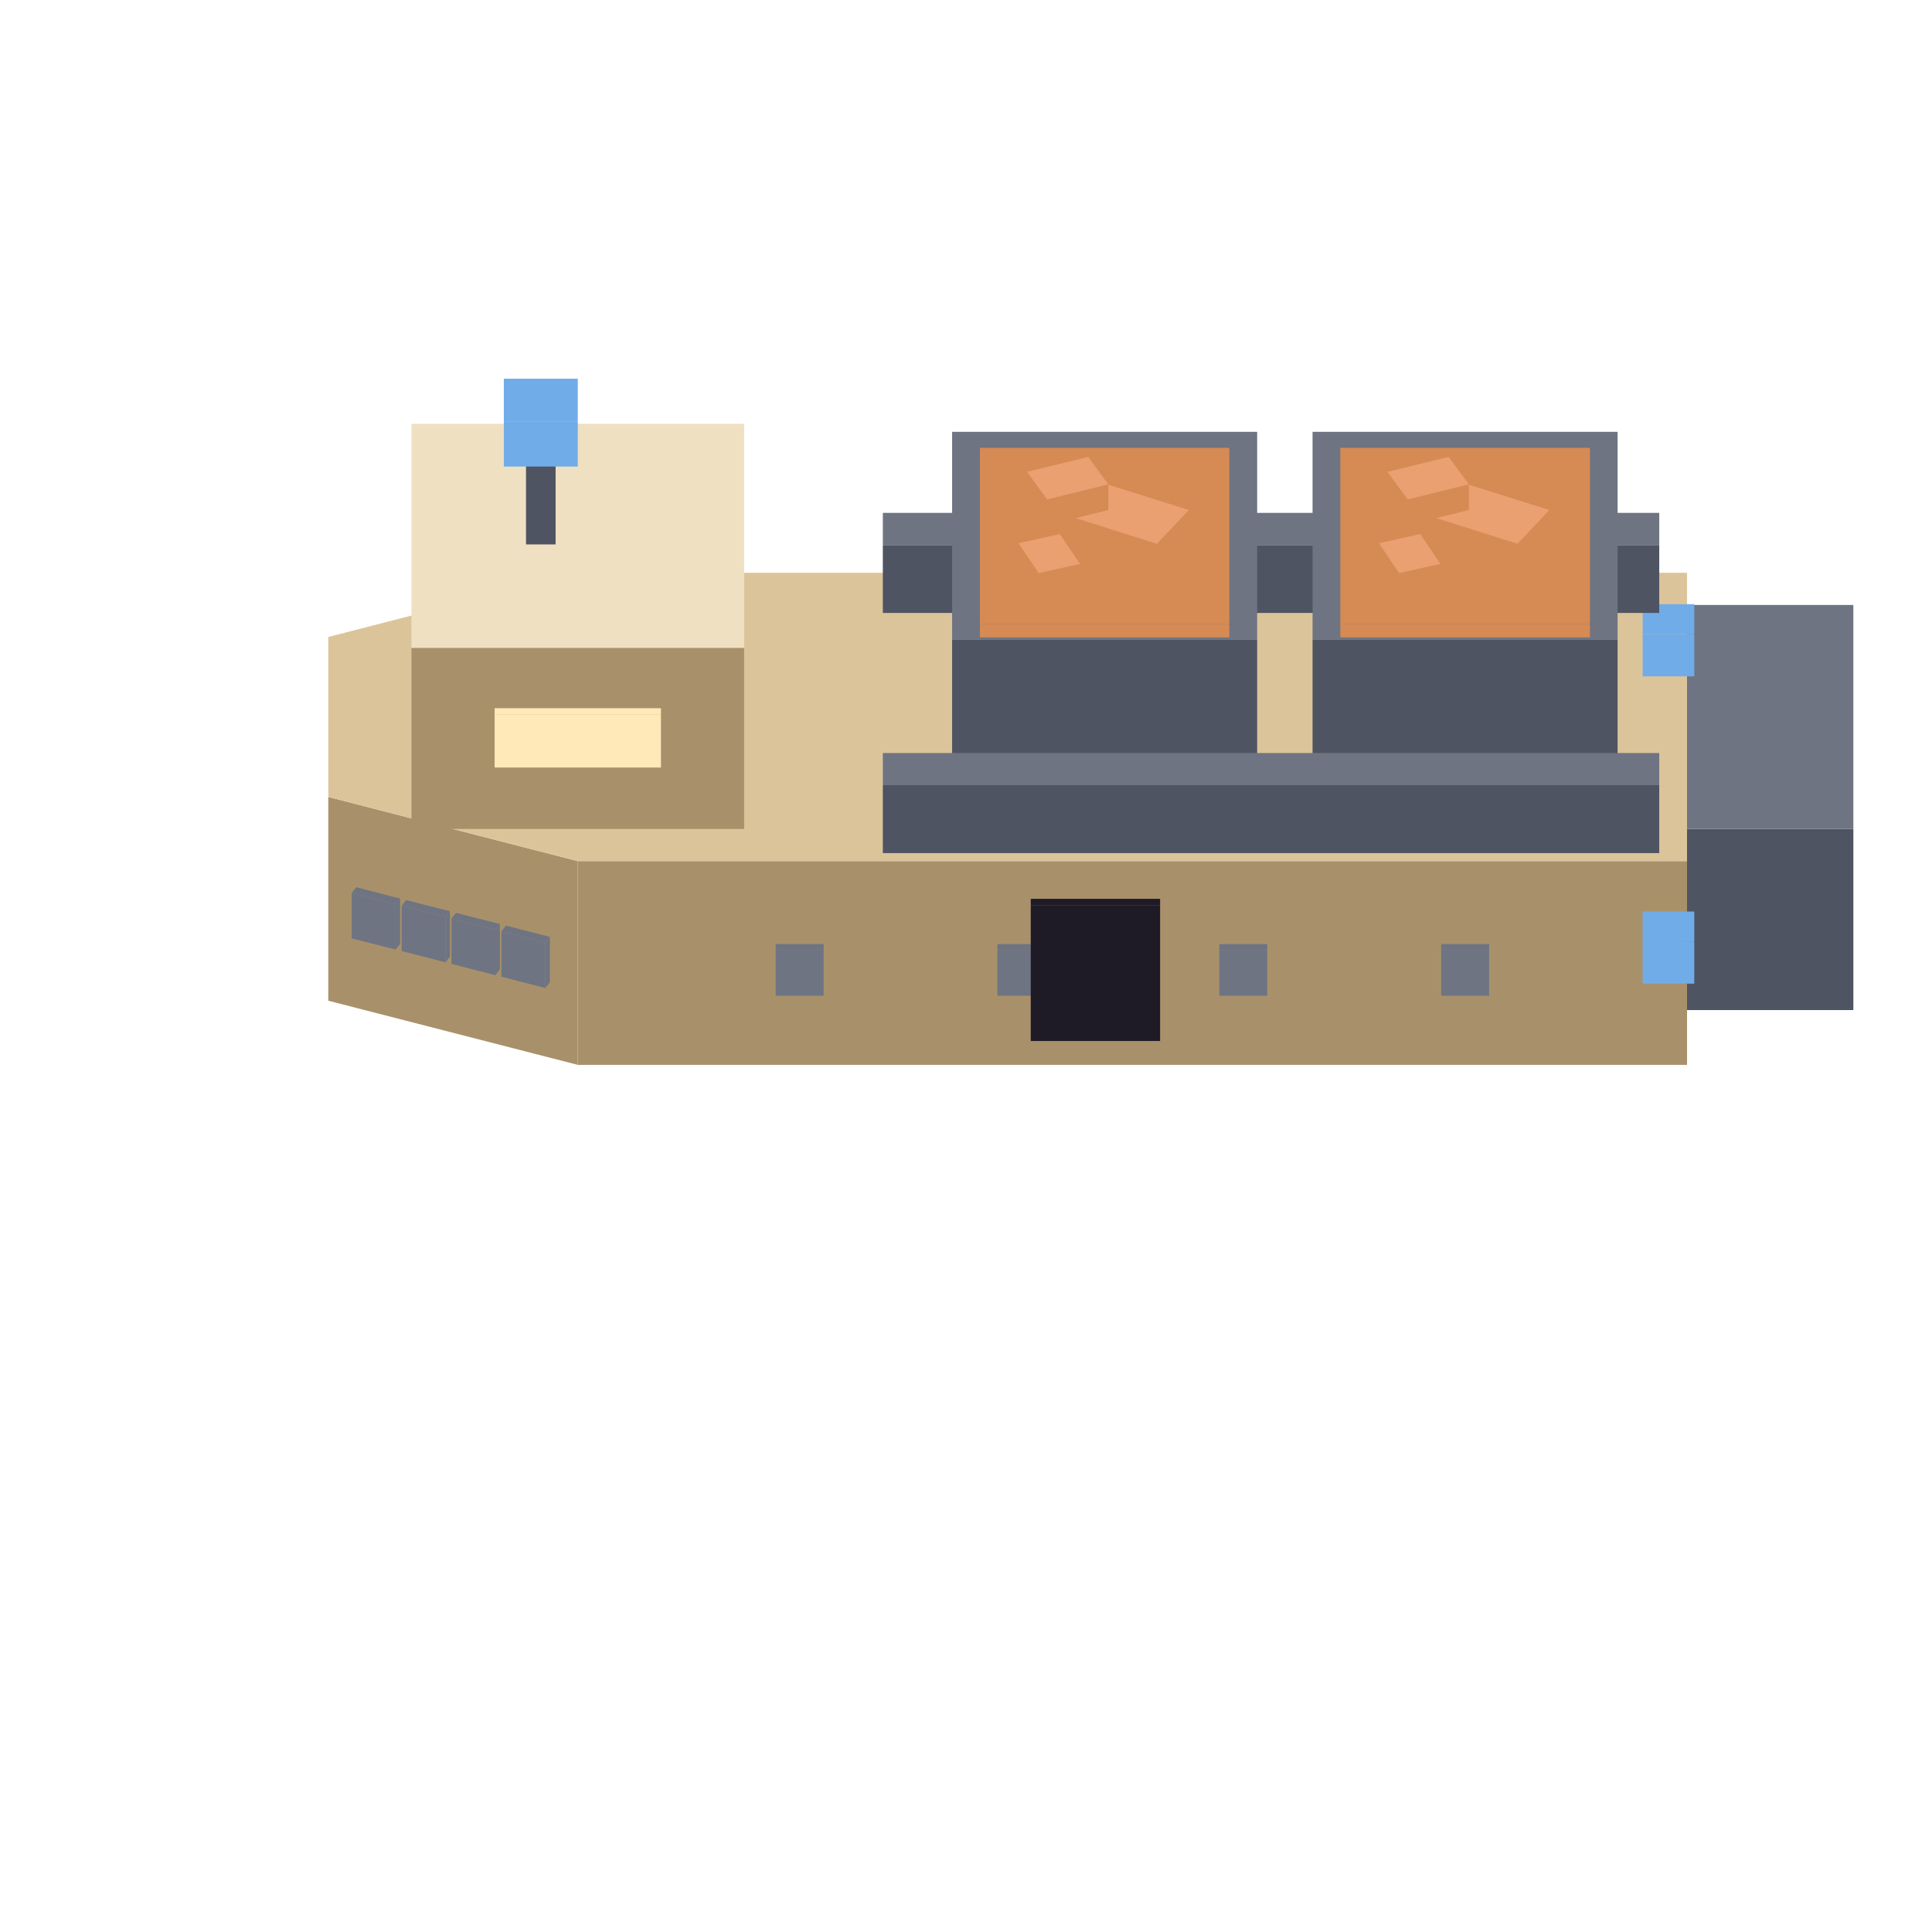
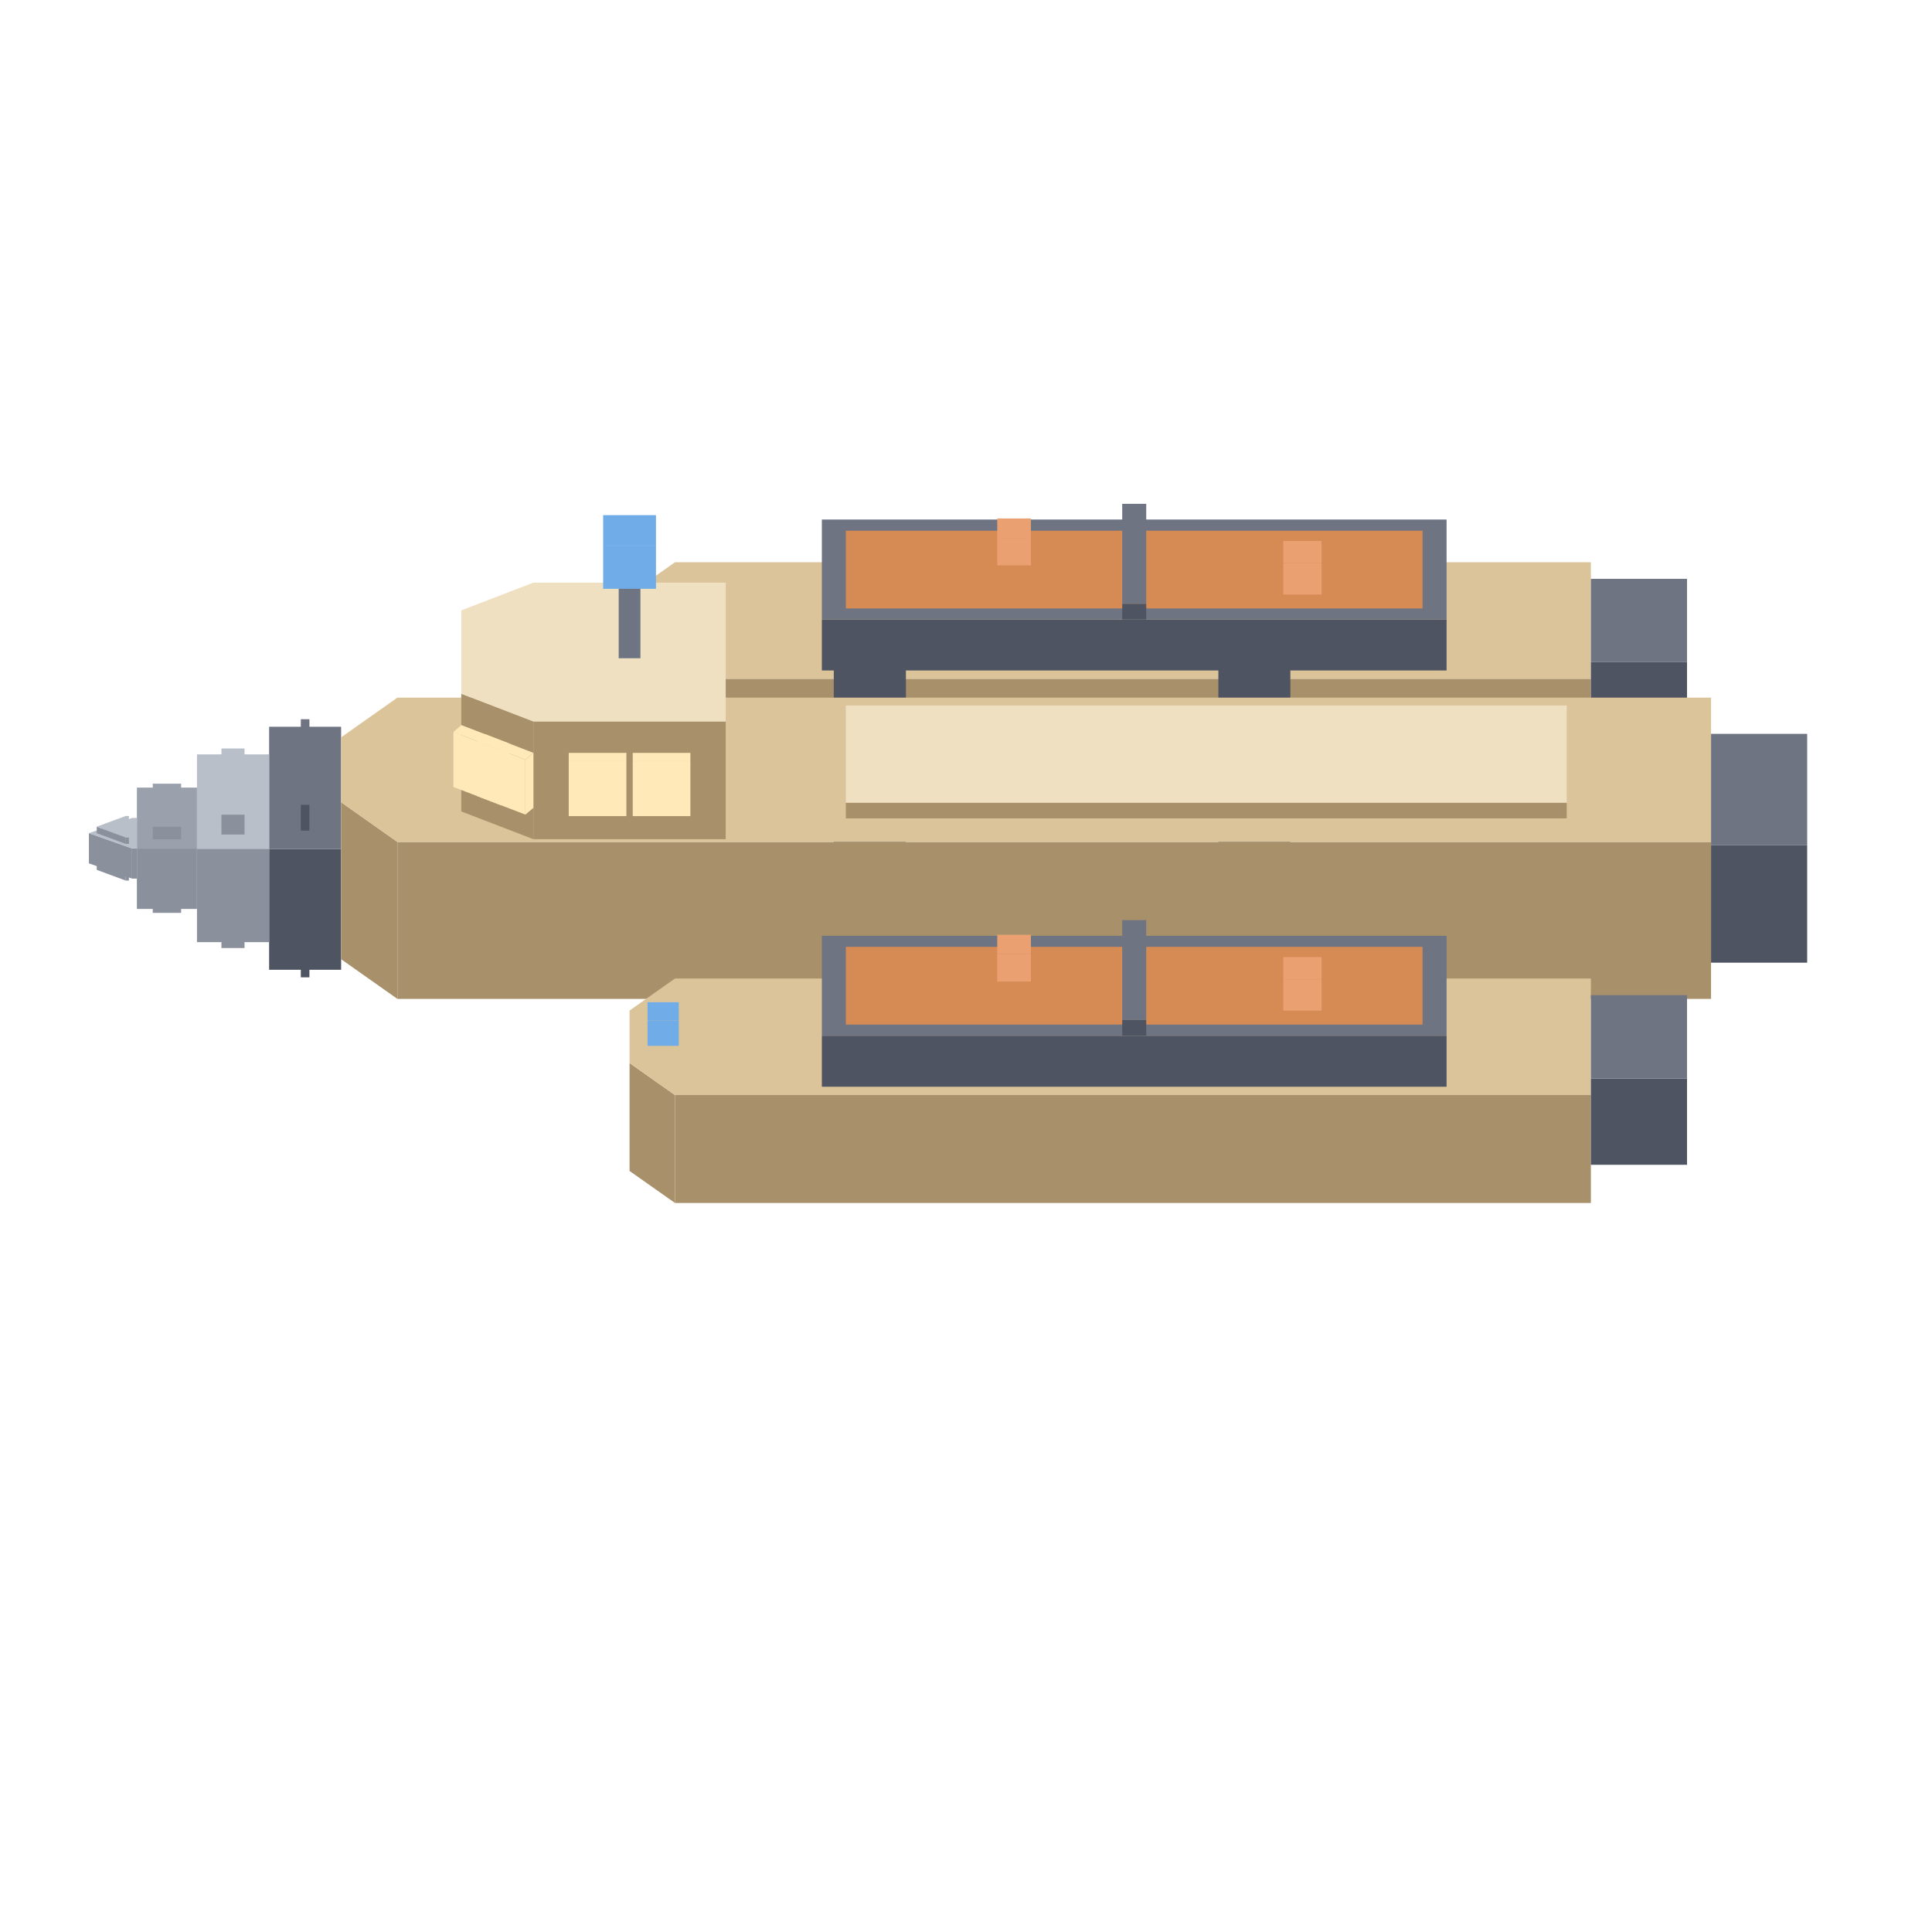
<svg xmlns="http://www.w3.org/2000/svg" width="56" height="56" viewBox="0 0 128 128">
-   <polygon fill="#a8916a" points="38.28,57.05 111.77,57.05 111.77,70.55 38.28,70.55" />
-   <polygon fill="#a8916a" points="21.75,52.80 38.28,57.05 38.28,70.55 21.75,66.30" />
-   <polygon fill="#dcc49a" points="111.77,57.05 38.28,57.05 21.75,52.80 21.75,42.20 38.28,37.95 111.77,37.95" />
-   <polygon fill="#6e7482" points="95.48,62.97 98.66,62.97 98.66,65.97 95.48,65.97" />
-   <polygon fill="#6e7482" points="98.66,62.97 95.48,62.97 95.48,62.55 98.66,62.55" />
-   <polygon fill="#6e7482" points="80.78,62.97 83.96,62.97 83.96,65.97 80.78,65.97" />
-   <polygon fill="#6e7482" points="83.96,62.97 80.78,62.97 80.78,62.55 83.96,62.55" />
-   <polygon fill="#6e7482" points="66.08,62.97 69.27,62.97 69.27,65.97 66.08,65.97" />
-   <polygon fill="#6e7482" points="69.27,62.97 66.08,62.97 66.08,62.55 69.27,62.55" />
-   <polygon fill="#6e7482" points="51.39,62.97 54.57,62.97 54.57,65.97 51.39,65.97" />
-   <polygon fill="#6e7482" points="54.57,62.97 51.39,62.97 51.39,62.55 54.57,62.55" />
-   <polygon fill="#6e7482" points="33.22,61.71 36.13,62.46 36.13,65.46 33.22,64.71" />
-   <polygon fill="#6e7482" points="36.13,62.46 36.43,62.07 36.43,65.07 36.13,65.46" />
-   <polygon fill="#6e7482" points="36.13,62.46 33.22,61.71 33.52,61.32 36.43,62.07" />
-   <polygon fill="#6e7482" points="29.91,60.86 32.82,61.61 32.82,64.61 29.91,63.86" />
-   <polygon fill="#6e7482" points="32.82,61.61 33.12,61.22 33.12,64.22 32.82,64.61" />
-   <polygon fill="#6e7482" points="32.82,61.61 29.91,60.86 30.21,60.48 33.12,61.22" />
-   <polygon fill="#6e7482" points="26.61,60.01 29.52,60.76 29.52,63.76 26.61,63.01" />
-   <polygon fill="#6e7482" points="29.52,60.76 29.81,60.37 29.81,63.37 29.52,63.76" />
-   <polygon fill="#6e7482" points="29.52,60.76 26.61,60.01 26.90,59.63 29.81,60.37" />
-   <polygon fill="#6e7482" points="23.30,59.17 26.21,59.91 26.21,62.91 23.30,62.17" />
-   <polygon fill="#6e7482" points="26.21,59.91 26.51,59.53 26.51,62.53 26.21,62.91" />
-   <polygon fill="#6e7482" points="26.21,59.91 23.30,59.17 23.60,58.78 26.51,59.53" />
-   <polygon fill="#1e1a26" points="68.29,59.97 76.86,59.97 76.86,68.97 68.29,68.97" />
-   <polygon fill="#1e1a26" points="76.86,59.97 68.29,59.97 68.29,59.55 76.86,59.55" />
-   <polygon fill="#4f5462" points="111.77,54.92 122.79,54.92 122.79,66.92 111.77,66.92" />
-   <polygon fill="#6e7482" points="122.79,54.92 111.77,54.92 111.77,40.08 122.79,40.08" />
-   <polygon fill="#70ace8" points="108.83,62.37 112.25,62.37 112.25,65.17 108.83,65.17" />
-   <polygon fill="#70ace8" points="108.83,62.37 108.83,60.39 112.25,60.39 112.25,62.37" />
-   <polygon fill="#70ace8" points="108.83,42.01 112.25,42.01 112.25,44.81 108.83,44.81" />
-   <polygon fill="#70ace8" points="108.83,42.01 108.83,40.03 112.25,40.03 112.25,42.01" />
-   <polygon fill="#4f5462" points="58.49,36.11 109.93,36.11 109.93,40.61 58.49,40.61" />
-   <polygon fill="#6e7482" points="109.93,36.11 58.49,36.11 58.49,33.98 109.93,33.98" />
-   <polygon fill="#4f5462" points="86.96,42.39 107.17,42.39 107.17,54.39 86.96,54.39" />
-   <polygon fill="#6e7482" points="107.17,42.39 86.96,42.39 86.96,28.61 107.17,28.61" />
-   <polygon fill="#d68a54" points="88.80,41.33 105.34,41.33 105.34,42.23 88.80,42.23" />
-   <polygon fill="#d68a54" points="105.34,41.33 88.80,41.33 88.80,29.67 105.34,29.67" />
-   <polygon fill="#d68a54" points="95.16,34.33 100.54,36.03 100.54,38.53 95.16,36.83" />
-   <polygon fill="#d68a54" points="100.54,36.03 102.65,33.79 102.65,36.29 100.54,38.53" />
-   <polygon fill="#eaa070" points="100.54,36.03 95.16,34.33 97.28,32.10 102.65,33.79" />
-   <polygon fill="#d68a54" points="93.26,33.09 97.32,32.09 97.32,33.79 93.26,34.79" />
-   <polygon fill="#d68a54" points="91.92,31.26 93.26,33.09 93.26,34.79 91.92,32.96" />
-   <polygon fill="#eaa070" points="97.32,32.09 93.26,33.09 91.92,31.26 95.98,30.27" />
-   <polygon fill="#d68a54" points="91.36,35.99 92.69,37.97 92.69,39.27 91.36,37.29" />
-   <polygon fill="#d68a54" points="92.69,37.97 95.43,37.36 95.43,38.66 92.69,39.27" />
-   <polygon fill="#eaa070" points="92.69,37.97 91.36,35.99 94.10,35.38 95.43,37.36" />
-   <polygon fill="#4f5462" points="63.08,42.39 83.29,42.39 83.29,54.39 63.08,54.39" />
-   <polygon fill="#6e7482" points="83.29,42.39 63.08,42.39 63.08,28.61 83.29,28.61" />
-   <polygon fill="#d68a54" points="64.92,41.33 81.45,41.33 81.45,42.23 64.92,42.23" />
-   <polygon fill="#d68a54" points="81.45,41.33 64.92,41.33 64.92,29.67 81.45,29.67" />
-   <polygon fill="#d68a54" points="71.28,34.33 76.65,36.03 76.65,38.53 71.28,36.83" />
-   <polygon fill="#d68a54" points="76.65,36.03 78.77,33.79 78.77,36.29 76.65,38.53" />
-   <polygon fill="#eaa070" points="76.65,36.03 71.28,34.33 73.39,32.10 78.77,33.79" />
-   <polygon fill="#d68a54" points="69.37,33.09 73.43,32.09 73.43,33.79 69.37,34.79" />
-   <polygon fill="#d68a54" points="68.04,31.26 69.37,33.09 69.37,34.79 68.04,32.96" />
-   <polygon fill="#eaa070" points="73.43,32.09 69.37,33.09 68.04,31.26 72.10,30.27" />
-   <polygon fill="#d68a54" points="67.48,35.99 68.81,37.97 68.81,39.27 67.48,37.29" />
-   <polygon fill="#d68a54" points="68.81,37.97 71.55,37.36 71.55,38.66 68.81,39.27" />
-   <polygon fill="#eaa070" points="68.81,37.97 67.48,35.99 70.22,35.38 71.55,37.36" />
-   <polygon fill="#a8916a" points="27.26,42.92 49.30,42.92 49.30,54.92 27.26,54.92" />
-   <polygon fill="#efe0c2" points="49.30,42.92 27.26,42.92 27.26,28.08 49.30,28.08" />
-   <polygon fill="#ffe9b8" points="32.77,47.35 43.79,47.35 43.79,50.85 32.77,50.85" />
-   <polygon fill="#ffe9b8" points="43.79,47.35 32.77,47.35 32.77,46.92 43.79,46.92" />
-   <polygon fill="#4f5462" points="58.49,52.02 109.93,52.02 109.93,56.52 58.49,56.52" />
-   <polygon fill="#6e7482" points="109.93,52.02 58.49,52.02 58.49,49.89 109.93,49.89" />
-   <polygon fill="#4f5462" points="34.85,30.07 36.81,30.07 36.81,36.07 34.85,36.07" />
-   <polygon fill="#6e7482" points="34.85,30.07 34.85,28.93 36.81,28.93 36.81,30.07" />
-   <polygon fill="#70ace8" points="33.38,27.91 38.28,27.91 38.28,30.91 33.38,30.91" />
-   <polygon fill="#70ace8" points="33.38,27.91 33.38,25.09 38.28,25.09 38.28,27.91" />
+   <polygon fill="#a8916a" points="41.71,42.85 44.72,44.97 44.72,52.12 41.71,50.00" />
+   <polygon fill="#a8916a" points="44.72,44.97 105.40,44.97 105.40,52.12 44.72,52.12" />
+   <polygon fill="#dcc49a" points="44.72,44.97 41.71,42.85 41.71,39.37 44.72,37.25 105.40,37.25 105.40,44.97" />
+   <polygon fill="#4f5462" points="54.45,41.04 95.84,41.04 95.84,44.42 54.45,44.42" />
+   <polygon fill="#6e7482" points="95.84,41.04 54.45,41.04 54.45,34.42 95.84,34.42" />
+   <polygon fill="#d68a54" points="94.25,40.31 56.04,40.31 56.04,35.16 94.25,35.16" />
+   <polygon fill="#4f5462" points="74.35,40.00 75.94,40.00 75.94,41.04 74.35,41.04" />
+   <polygon fill="#6e7482" points="75.94,40.00 74.35,40.00 74.35,33.38 75.94,33.38" />
+   <polygon fill="#eaa070" points="85.02,37.31 87.56,37.31 87.56,39.39 85.02,39.39" />
+   <polygon fill="#eaa070" points="85.02,37.31 85.02,35.84 87.56,35.84 87.56,37.31" />
+   <polygon fill="#eaa070" points="66.07,35.64 68.30,35.64 68.30,37.46 66.07,37.46" />
+   <polygon fill="#eaa070" points="66.07,35.64 66.07,34.35 68.30,34.35 68.30,35.64" />
+   <polygon fill="#70ace8" points="42.90,40.02 44.97,40.02 44.97,41.71 42.90,41.71" />
+   <polygon fill="#70ace8" points="42.90,40.02 42.90,38.82 44.97,38.82 44.97,40.02" />
+   <polygon fill="#4f5462" points="105.40,43.87 111.77,43.87 111.77,49.59 105.40,49.59" />
+   <polygon fill="#6e7482" points="111.77,43.87 105.40,43.87 105.40,38.35 111.77,38.35" />
+   <polygon fill="#4f5462" points="19.93,63.04 20.50,63.04 20.50,64.75 19.93,64.75" />
+   <polygon fill="#6e7482" points="19.93,63.04 19.93,57.37 20.50,57.37 20.50,63.04" />
+   <polygon fill="#4f5462" points="17.83,56.24 22.60,56.24 22.60,64.25 17.83,64.25" />
+   <polygon fill="#6e7482" points="17.83,56.24 17.83,48.15 22.60,48.15 22.60,56.24" />
+   <polygon fill="#4f5462" points="19.93,53.31 20.50,53.31 20.50,55.03 19.93,55.03" />
+   <polygon fill="#6e7482" points="19.93,53.31 19.93,47.65 20.50,47.65 20.50,53.31" />
+   <polygon fill="#8a919c" points="14.67,61.48 16.20,61.48 16.20,62.81 14.67,62.81" />
+   <polygon fill="#b8bfc9" points="14.67,61.48 14.67,57.11 16.20,57.11 16.20,61.48" />
+   <polygon fill="#8a919c" points="13.05,56.23 17.83,56.23 17.83,62.42 13.05,62.42" />
+   <polygon fill="#b8bfc9" points="13.05,56.23 13.05,49.98 17.83,49.98 17.83,56.23" />
+   <polygon fill="#8a919c" points="14.67,53.97 16.20,53.97 16.20,55.29 14.67,55.29" />
+   <polygon fill="#b8bfc9" points="14.67,53.97 14.67,49.59 16.20,49.59 16.20,53.97" />
+   <polygon fill="#8a919c" points="10.12,59.62 12.00,59.62 12.00,60.48 10.12,60.48" />
+   <polygon fill="#9aa1ad" points="10.12,59.62 10.12,56.79 12.00,56.79 12.00,59.62" />
+   <polygon fill="#8a919c" points="9.07,56.22 13.05,56.22 13.05,60.22 9.07,60.22" />
+   <polygon fill="#9aa1ad" points="9.07,56.22 9.07,52.18 13.05,52.18 13.05,56.22" />
+   <polygon fill="#8a919c" points="10.12,54.76 12.00,54.76 12.00,55.61 10.12,55.61" />
+   <polygon fill="#9aa1ad" points="10.12,54.76 10.12,51.92 12.00,51.92 12.00,54.76" />
+   <polygon fill="#8a919c" points="6.41,57.20 8.33,57.91 8.33,58.34 6.41,57.63" />
+   <polygon fill="#8a919c" points="8.33,57.91 8.54,57.91 8.54,58.34 8.33,58.34" />
+   <polygon fill="#b8bfc9" points="8.33,57.91 6.41,57.20 8.33,56.49 8.54,56.49 8.54,57.91" />
+   <polygon fill="#8a919c" points="5.89,55.20 8.75,56.21 8.75,58.21 5.89,57.20" />
+   <polygon fill="#8a919c" points="8.75,56.21 9.07,56.21 9.07,58.21 8.75,58.21" />
+   <polygon fill="#b8bfc9" points="8.75,56.21 5.89,55.20 8.75,54.19 9.07,54.19 9.07,56.21" />
+   <polygon fill="#8a919c" points="6.41,54.77 8.33,55.48 8.33,55.91 6.41,55.20" />
+   <polygon fill="#8a919c" points="8.33,55.48 8.54,55.48 8.54,55.91 8.33,55.91" />
+   <polygon fill="#b8bfc9" points="8.33,55.48 6.41,54.77 8.33,54.06 8.54,54.06 8.54,55.48" />
+   <polygon fill="#3e4250" points="80.72,69.34 85.49,69.34 85.49,72.59 80.72,72.59" />
+   <polygon fill="#4f5462" points="85.49,69.34 80.72,69.34 80.72,41.76 85.49,41.76" />
+   <polygon fill="#3e4250" points="55.24,69.34 60.02,69.34 60.02,72.59 55.24,72.59" />
+   <polygon fill="#4f5462" points="60.02,69.34 55.24,69.34 55.24,41.76 60.02,41.76" />
+   <polygon fill="#4f5462" points="113.36,55.98 119.73,55.98 119.73,63.78 113.36,63.78" />
+   <polygon fill="#6e7482" points="119.73,55.98 113.36,55.98 113.36,48.62 119.73,48.62" />
+   <polygon fill="#a8916a" points="22.60,53.15 26.33,55.78 26.33,66.18 22.60,63.55" />
+   <polygon fill="#a8916a" points="26.33,55.78 113.36,55.78 113.36,66.18 26.33,66.18" />
+   <polygon fill="#dcc49a" points="26.33,55.78 22.60,53.15 22.60,48.85 26.33,46.22 113.36,46.22 113.36,55.78" />
+   <polygon fill="#a8916a" points="41.71,70.43 44.72,72.55 44.72,79.70 41.71,77.58" />
+   <polygon fill="#a8916a" points="44.72,72.55 105.40,72.55 105.40,79.70 44.72,79.70" />
+   <polygon fill="#dcc49a" points="44.72,72.55 41.71,70.43 41.71,66.95 44.72,64.83 105.40,64.83 105.40,72.55" />
+   <polygon fill="#4f5462" points="54.45,68.62 95.84,68.62 95.84,72.00 54.45,72.00" />
+   <polygon fill="#6e7482" points="95.84,68.62 54.45,68.62 54.45,62.00 95.84,62.00" />
+   <polygon fill="#d68a54" points="94.25,67.88 56.04,67.88 56.04,62.73 94.25,62.73" />
+   <polygon fill="#4f5462" points="74.35,67.58 75.94,67.58 75.94,68.62 74.35,68.62" />
+   <polygon fill="#6e7482" points="75.94,67.58 74.35,67.58 74.35,60.96 75.94,60.96" />
+   <polygon fill="#eaa070" points="85.02,64.88 87.56,64.88 87.56,66.96 85.02,66.96" />
+   <polygon fill="#eaa070" points="85.02,64.88 85.02,63.41 87.56,63.41 87.56,64.88" />
+   <polygon fill="#eaa070" points="66.07,63.21 68.30,63.21 68.30,65.03 66.07,65.03" />
+   <polygon fill="#eaa070" points="66.07,63.21 66.07,61.93 68.30,61.93 68.30,63.21" />
+   <polygon fill="#70ace8" points="42.90,67.60 44.97,67.60 44.97,69.29 42.90,69.29" />
+   <polygon fill="#70ace8" points="42.90,67.60 42.90,66.40 44.97,66.40 44.97,67.60" />
+   <polygon fill="#4f5462" points="105.40,71.45 111.77,71.45 111.77,77.17 105.40,77.17" />
+   <polygon fill="#6e7482" points="111.77,71.45 105.40,71.45 105.40,65.93 111.77,65.93" />
+   <polygon fill="#a8916a" points="56.04,53.18 103.80,53.18 103.80,54.22 56.04,54.22" />
+   <polygon fill="#efe0c2" points="103.80,53.18 56.04,53.18 56.04,46.74 103.80,46.74" />
+   <polygon fill="#a8916a" points="35.34,47.80 48.08,47.80 48.08,55.60 35.34,55.60" />
+   <polygon fill="#a8916a" points="30.56,45.96 35.34,47.80 35.34,55.60 30.56,53.76" />
+   <polygon fill="#efe0c2" points="48.08,47.80 35.34,47.80 30.56,45.96 30.56,40.44 35.34,38.60 48.08,38.60" />
+   <polygon fill="#ffe9b8" points="41.92,50.43 45.74,50.43 45.74,54.07 41.92,54.07" />
+   <polygon fill="#ffe9b8" points="45.74,50.43 41.92,50.43 41.92,49.88 45.74,49.88" />
+   <polygon fill="#ffe9b8" points="37.68,50.43 41.50,50.43 41.50,54.07 37.68,54.07" />
+   <polygon fill="#ffe9b8" points="41.50,50.43 37.68,50.43 37.68,49.88 41.50,49.88" />
+   <polygon fill="#ffe9b8" points="31.63,49.11 34.81,50.33 34.81,53.97 31.63,52.75" />
+   <polygon fill="#ffe9b8" points="34.81,50.33 35.34,49.88 35.34,53.52 34.81,53.97" />
+   <polygon fill="#ffe9b8" points="34.81,50.33 31.63,49.11 32.16,48.65 35.34,49.88" />
+   <polygon fill="#ffe9b8" points="30.04,48.50 33.22,49.72 33.22,53.36 30.04,52.14" />
+   <polygon fill="#ffe9b8" points="33.22,49.72 33.75,49.26 33.75,52.90 33.22,53.36" />
+   <polygon fill="#ffe9b8" points="33.22,49.72 30.04,48.50 30.57,48.04 33.75,49.26" />
+   <polygon fill="#6e7482" points="40.99,38.41 42.43,38.41 42.43,43.61 40.99,43.61" />
+   <polygon fill="#6e7482" points="42.43,38.41 40.99,38.41 40.99,37.59 42.43,37.59" />
+   <polygon fill="#70ace8" points="39.96,36.15 43.46,36.15 43.46,39.01 39.96,39.01" />
+   <polygon fill="#70ace8" points="39.96,36.15 39.96,34.13 43.46,34.13 43.46,36.15" />
</svg>
